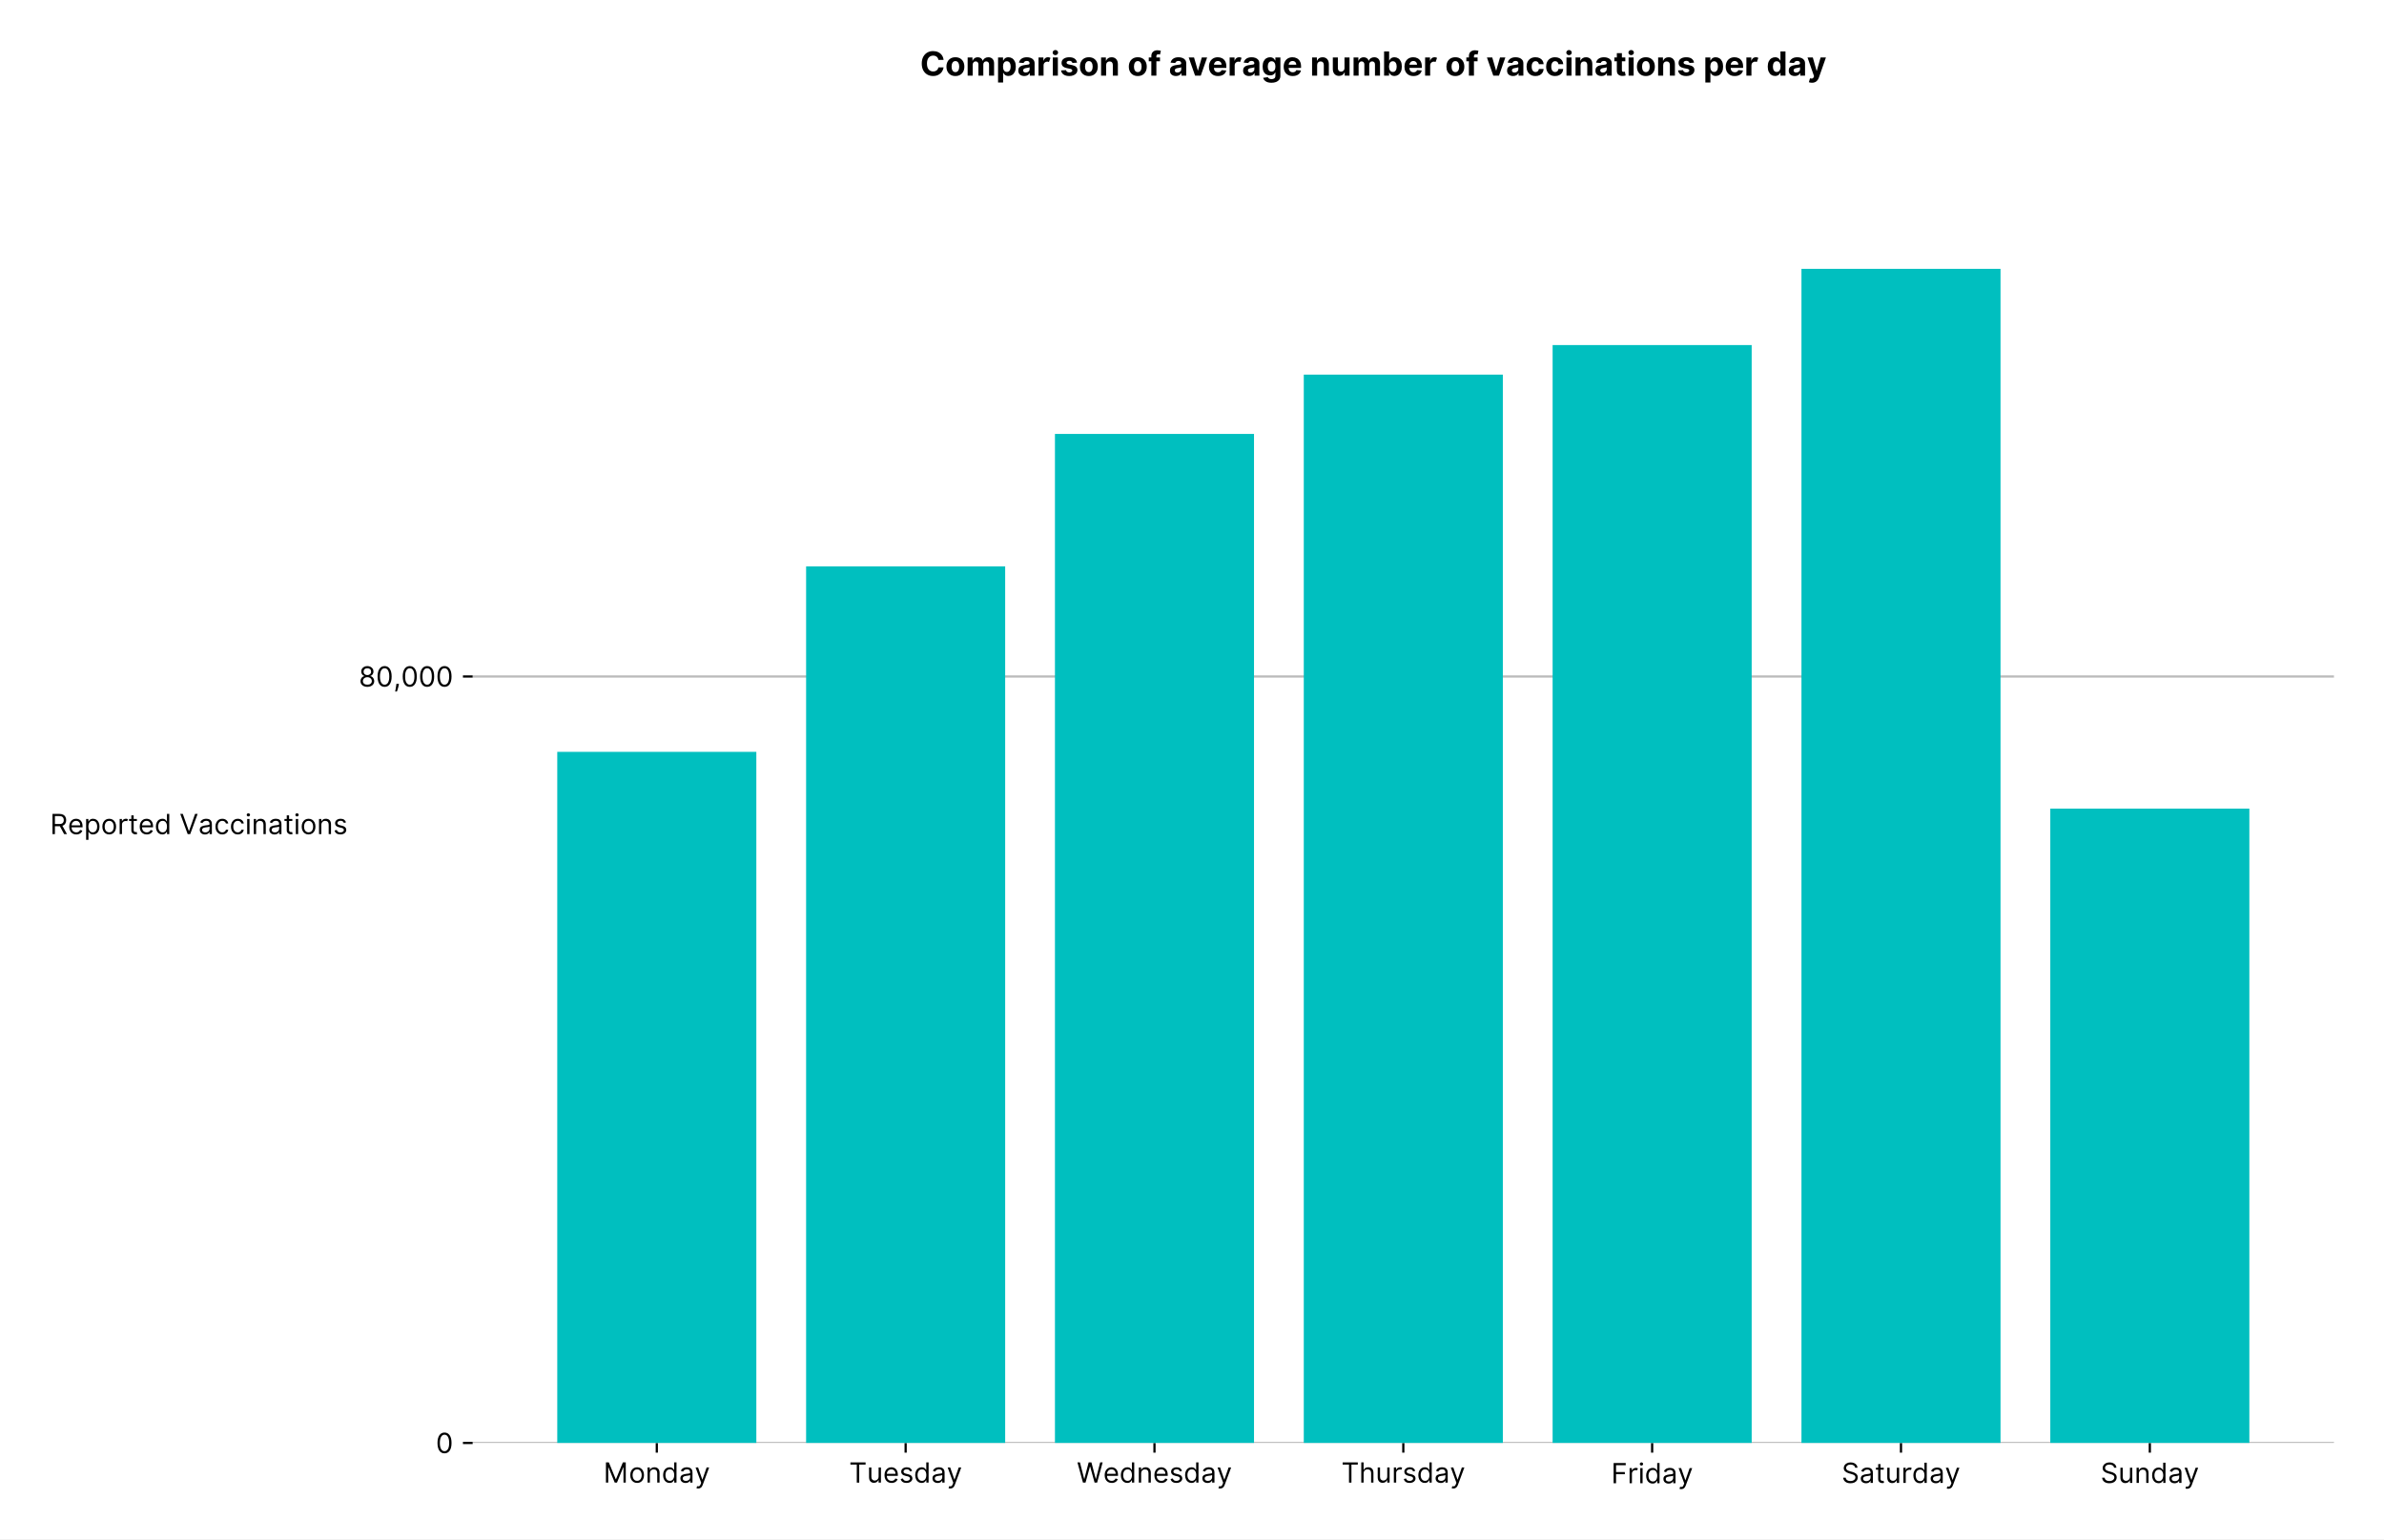
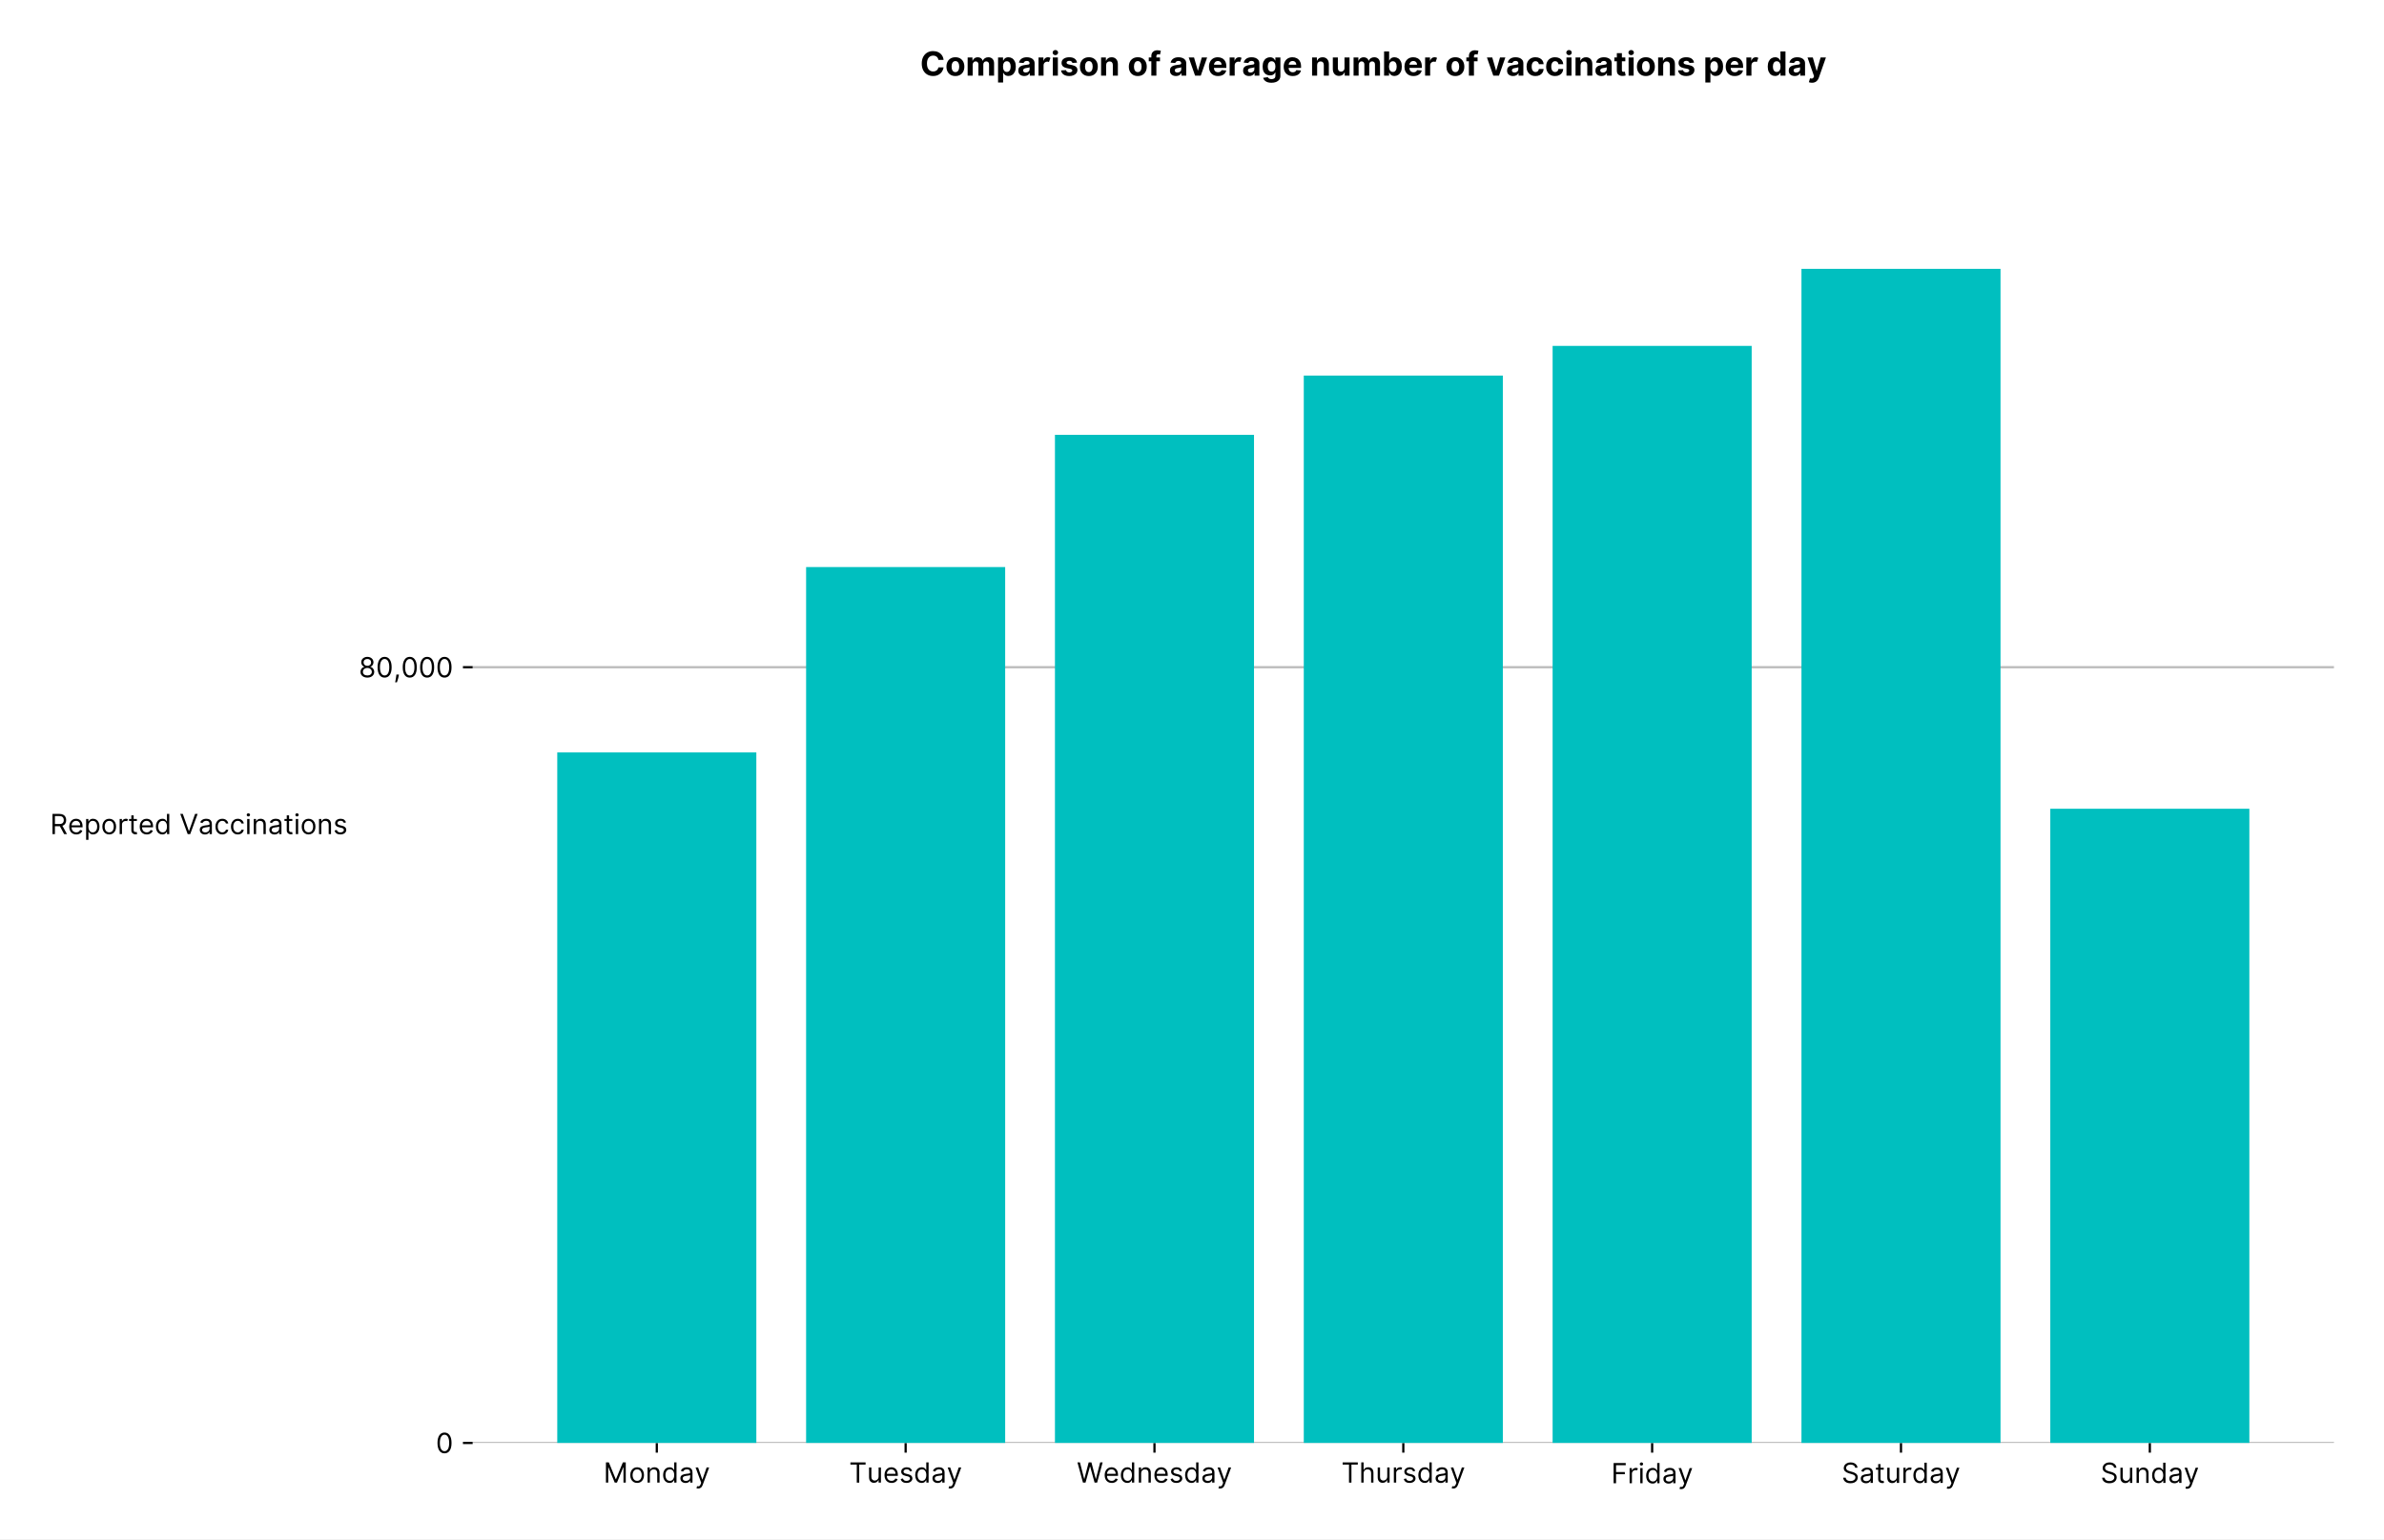
<svg xmlns="http://www.w3.org/2000/svg" xmlns:xlink="http://www.w3.org/1999/xlink" viewBox="0 0 857.639 553.737" version="1.1">
  <defs>
    <style type="text/css">*{stroke-linejoin: round; stroke-linecap: butt}</style>
  </defs>
  <g id="figure_1">
    <g id="patch_1">
      <path d="M -0 553.737  L 857.639 553.737  L 857.639 0  L -0 0  z " style="fill: #ffffff" />
    </g>
    <g id="axes_1">
      <g id="patch_2">
        <path d="M 170.039 519.12  L 839.639 519.12  L 839.639 75.6  L 170.039 75.6  z " style="fill: #ffffff" />
      </g>
      <g id="matplotlib.axis_1">
        <g id="xtick_1">
          <g id="line2d_1">
            <defs>
-               <path id="m86802e441b" d="M 0 0  L 0 3.5  " style="stroke: #000000; stroke-width: 0.8" />
+               <path id="m21b22aba03" d="M 0 0  L 0 3.5  " style="stroke: #000000; stroke-width: 0.8" />
            </defs>
            <g>
-               <use xlink:href="#m86802e441b" x="236.283" y="519.12" style="stroke: #000000; stroke-width: 0.8" />
+               <use xlink:href="#m21b22aba03" x="236.283" y="519.12" style="stroke: #000000; stroke-width: 0.8" />
            </g>
          </g>
          <g id="text_1">
            <g transform="translate(217.1063 533.3934)scale(0.1 -0.1)">
              <defs>
                <path id="Inter-Regular-4d" d="M 564 4655  L 1236 4655  L 2818 791  L 2873 791  L 4455 4655  L 5127 4655  L 5127 0  L 4600 0  L 4600 3536  L 4555 3536  L 3100 0  L 2591 0  L 1136 3536  L 1091 3536  L 1091 0  L 564 0  L 564 4655  z " transform="scale(0.015625)" />
                <path id="Inter-Regular-6f" d="M 1909 -73  Q 1436 -73 1080 152  Q 725 377 526 781  Q 327 1186 327 1727  Q 327 2273 526 2679  Q 725 3086 1080 3311  Q 1436 3536 1909 3536  Q 2382 3536 2737 3311  Q 3093 3086 3292 2679  Q 3491 2273 3491 1727  Q 3491 1186 3292 781  Q 3093 377 2737 152  Q 2382 -73 1909 -73  z M 1909 409  Q 2268 409 2500 593  Q 2732 777 2843 1077  Q 2955 1377 2955 1727  Q 2955 2077 2843 2379  Q 2732 2682 2500 2868  Q 2268 3055 1909 3055  Q 1550 3055 1318 2868  Q 1086 2682 975 2379  Q 864 2077 864 1727  Q 864 1377 975 1077  Q 1086 777 1318 593  Q 1550 409 1909 409  z " transform="scale(0.015625)" />
                <path id="Inter-Regular-6e" d="M 1027 2100  L 1027 0  L 491 0  L 491 3491  L 1009 3491  L 1009 2945  L 1055 2945  Q 1177 3211 1427 3373  Q 1677 3536 2073 3536  Q 2602 3536 2928 3211  Q 3255 2886 3255 2218  L 3255 0  L 2718 0  L 2718 2182  Q 2718 2593 2504 2824  Q 2291 3055 1918 3055  Q 1534 3055 1280 2806  Q 1027 2557 1027 2100  z " transform="scale(0.015625)" />
                <path id="Inter-Regular-64" d="M 1809 -73  Q 1373 -73 1039 148  Q 705 370 516 776  Q 327 1182 327 1736  Q 327 2286 516 2690  Q 705 3095 1041 3315  Q 1377 3536 1818 3536  Q 2159 3536 2358 3423  Q 2557 3311 2662 3169  Q 2768 3027 2827 2936  L 2873 2936  L 2873 4655  L 3409 4655  L 3409 0  L 2891 0  L 2891 536  L 2827 536  Q 2768 441 2659 296  Q 2550 152 2348 39  Q 2146 -73 1809 -73  z M 1882 409  Q 2366 409 2624 780  Q 2882 1152 2882 1745  Q 2882 2332 2627 2693  Q 2373 3055 1882 3055  Q 1541 3055 1315 2881  Q 1089 2707 976 2410  Q 864 2114 864 1745  Q 864 1373 978 1069  Q 1093 766 1319 587  Q 1546 409 1882 409  z " transform="scale(0.015625)" />
                <path id="Inter-Regular-61" d="M 1518 -82  Q 1186 -82 916 44  Q 646 170 486 410  Q 327 650 327 991  Q 327 1291 445 1478  Q 564 1666 761 1773  Q 959 1880 1199 1933  Q 1439 1986 1682 2018  Q 2000 2059 2199 2080  Q 2398 2102 2490 2154  Q 2582 2207 2582 2336  L 2582 2355  Q 2582 2691 2399 2877  Q 2216 3064 1846 3064  Q 1461 3064 1243 2895  Q 1025 2727 936 2536  L 427 2718  Q 564 3036 792 3214  Q 1021 3393 1292 3464  Q 1564 3536 1827 3536  Q 1996 3536 2215 3496  Q 2434 3457 2640 3334  Q 2846 3211 2982 2963  Q 3118 2716 3118 2300  L 3118 0  L 2582 0  L 2582 473  L 2555 473  Q 2500 359 2373 229  Q 2246 100 2034 9  Q 1823 -82 1518 -82  z M 1600 400  Q 1918 400 2137 525  Q 2357 650 2469 847  Q 2582 1045 2582 1264  L 2582 1755  Q 2548 1714 2433 1681  Q 2318 1648 2169 1624  Q 2021 1600 1881 1583  Q 1741 1566 1655 1555  Q 1446 1527 1265 1467  Q 1084 1407 974 1287  Q 864 1168 864 964  Q 864 684 1072 542  Q 1280 400 1600 400  z " transform="scale(0.015625)" />
                <path id="Inter-Regular-79" d="M 818 -1355  Q 682 -1355 575 -1333  Q 468 -1311 427 -1291  L 564 -818  Q 857 -893 1053 -814  Q 1250 -736 1391 -345  L 1509 -18  L 218 3491  L 800 3491  L 1764 709  L 1800 709  L 2764 3491  L 3346 3491  L 1846 -564  Q 1550 -1355 818 -1355  z " transform="scale(0.015625)" />
              </defs>
              <use xlink:href="#Inter-Regular-4d" />
              <use xlink:href="#Inter-Regular-6f" x="91.193" />
              <use xlink:href="#Inter-Regular-6e" x="150.852" />
              <use xlink:href="#Inter-Regular-64" x="209.375" />
              <use xlink:href="#Inter-Regular-61" x="271.449" />
              <use xlink:href="#Inter-Regular-79" x="327.841" />
            </g>
          </g>
        </g>
        <g id="xtick_2">
          <g id="line2d_2">
            <g>
-               <use xlink:href="#m86802e441b" x="325.802" y="519.12" style="stroke: #000000; stroke-width: 0.8" />
+               <use xlink:href="#m21b22aba03" x="325.802" y="519.12" style="stroke: #000000; stroke-width: 0.8" />
            </g>
          </g>
          <g id="text_2">
            <g transform="translate(305.4532 533.3934)scale(0.1 -0.1)">
              <defs>
                <path id="Inter-Regular-54" d="M 309 4155  L 309 4655  L 3800 4655  L 3800 4155  L 2336 4155  L 2336 0  L 1773 0  L 1773 4155  L 309 4155  z " transform="scale(0.015625)" />
                <path id="Inter-Regular-75" d="M 2691 1427  L 2691 3491  L 3227 3491  L 3227 0  L 2691 0  L 2691 591  L 2655 591  Q 2532 325 2273 140  Q 2014 -45 1618 -45  Q 1127 -45 809 280  Q 491 605 491 1273  L 491 3491  L 1027 3491  L 1027 1309  Q 1027 927 1242 700  Q 1457 473 1791 473  Q 1991 473 2199 575  Q 2407 677 2549 888  Q 2691 1100 2691 1427  z " transform="scale(0.015625)" />
                <path id="Inter-Regular-65" d="M 1955 -73  Q 1450 -73 1085 151  Q 721 375 524 778  Q 327 1182 327 1718  Q 327 2255 524 2665  Q 721 3075 1074 3305  Q 1427 3536 1900 3536  Q 2173 3536 2439 3445  Q 2705 3355 2923 3151  Q 3141 2948 3270 2614  Q 3400 2280 3400 1791  L 3400 1564  L 866 1564  Q 884 1005 1183 707  Q 1482 409 1955 409  Q 2271 409 2498 545  Q 2725 682 2827 955  L 3346 809  Q 3223 414 2854 170  Q 2486 -73 1955 -73  z M 866 2027  L 2855 2027  Q 2855 2470 2595 2762  Q 2336 3055 1900 3055  Q 1593 3055 1368 2911  Q 1143 2768 1013 2533  Q 884 2298 866 2027  z " transform="scale(0.015625)" />
                <path id="Inter-Regular-73" d="M 2964 2709  L 2482 2573  Q 2411 2755 2245 2914  Q 2080 3073 1727 3073  Q 1407 3073 1194 2926  Q 982 2780 982 2555  Q 982 2355 1127 2239  Q 1273 2123 1582 2045  L 2100 1918  Q 3027 1691 3027 973  Q 3027 673 2855 436  Q 2684 200 2377 63  Q 2071 -73 1664 -73  Q 1130 -73 780 159  Q 430 391 336 836  L 846 964  Q 989 400 1655 400  Q 2030 400 2251 560  Q 2473 720 2473 945  Q 2473 1316 1955 1436  L 1373 1573  Q 893 1686 669 1926  Q 446 2166 446 2527  Q 446 2823 613 3050  Q 780 3277 1069 3406  Q 1359 3536 1727 3536  Q 2246 3536 2542 3309  Q 2839 3082 2964 2709  z " transform="scale(0.015625)" />
              </defs>
              <use xlink:href="#Inter-Regular-54" />
              <use xlink:href="#Inter-Regular-75" x="64.205" />
              <use xlink:href="#Inter-Regular-65" x="122.301" />
              <use xlink:href="#Inter-Regular-73" x="180.54" />
              <use xlink:href="#Inter-Regular-64" x="232.813" />
              <use xlink:href="#Inter-Regular-61" x="294.886" />
              <use xlink:href="#Inter-Regular-79" x="351.278" />
            </g>
          </g>
        </g>
        <g id="xtick_3">
          <g id="line2d_3">
            <g>
-               <use xlink:href="#m86802e441b" x="415.32" y="519.12" style="stroke: #000000; stroke-width: 0.8" />
+               <use xlink:href="#m21b22aba03" x="415.32" y="519.12" style="stroke: #000000; stroke-width: 0.8" />
            </g>
          </g>
          <g id="text_3">
            <g transform="translate(387.4 533.3934)scale(0.1 -0.1)">
              <defs>
                <path id="Inter-Regular-57" d="M 1409 0  L 136 4655  L 709 4655  L 1682 864  L 1727 864  L 2718 4655  L 3355 4655  L 4346 864  L 4391 864  L 5364 4655  L 5936 4655  L 4664 0  L 4082 0  L 3055 3709  L 3018 3709  L 1991 0  L 1409 0  z " transform="scale(0.015625)" />
              </defs>
              <use xlink:href="#Inter-Regular-57" />
              <use xlink:href="#Inter-Regular-65" x="94.886" />
              <use xlink:href="#Inter-Regular-64" x="153.125" />
              <use xlink:href="#Inter-Regular-6e" x="215.199" />
              <use xlink:href="#Inter-Regular-65" x="273.722" />
              <use xlink:href="#Inter-Regular-73" x="331.96" />
              <use xlink:href="#Inter-Regular-64" x="384.233" />
              <use xlink:href="#Inter-Regular-61" x="446.307" />
              <use xlink:href="#Inter-Regular-79" x="502.699" />
            </g>
          </g>
        </g>
        <g id="xtick_4">
          <g id="line2d_4">
            <g>
-               <use xlink:href="#m86802e441b" x="504.839" y="519.12" style="stroke: #000000; stroke-width: 0.8" />
+               <use xlink:href="#m21b22aba03" x="504.839" y="519.12" style="stroke: #000000; stroke-width: 0.8" />
            </g>
          </g>
          <g id="text_4">
            <g transform="translate(482.5297 533.3934)scale(0.1 -0.1)">
              <defs>
                <path id="Inter-Regular-68" d="M 1027 2100  L 1027 0  L 491 0  L 491 4655  L 1027 4655  L 1027 2945  L 1073 2945  Q 1196 3216 1442 3376  Q 1689 3536 2100 3536  Q 2636 3536 2963 3213  Q 3291 2891 3291 2218  L 3291 0  L 2755 0  L 2755 2182  Q 2755 2598 2540 2826  Q 2325 3055 1946 3055  Q 1548 3055 1287 2806  Q 1027 2557 1027 2100  z " transform="scale(0.015625)" />
                <path id="Inter-Regular-72" d="M 491 0  L 491 3491  L 1009 3491  L 1009 2964  L 1046 2964  Q 1139 3223 1389 3384  Q 1639 3545 1955 3545  Q 2100 3545 2209 3511  Q 2318 3477 2400 3418  L 2218 2964  Q 2161 2993 2085 3010  Q 2009 3027 1909 3027  Q 1527 3027 1277 2794  Q 1027 2561 1027 2209  L 1027 0  L 491 0  z " transform="scale(0.015625)" />
              </defs>
              <use xlink:href="#Inter-Regular-54" />
              <use xlink:href="#Inter-Regular-68" x="64.205" />
              <use xlink:href="#Inter-Regular-75" x="123.295" />
              <use xlink:href="#Inter-Regular-72" x="181.392" />
              <use xlink:href="#Inter-Regular-73" x="219.744" />
              <use xlink:href="#Inter-Regular-64" x="272.017" />
              <use xlink:href="#Inter-Regular-61" x="334.091" />
              <use xlink:href="#Inter-Regular-79" x="390.483" />
            </g>
          </g>
        </g>
        <g id="xtick_5">
          <g id="line2d_5">
            <g>
-               <use xlink:href="#m86802e441b" x="594.358" y="519.12" style="stroke: #000000; stroke-width: 0.8" />
+               <use xlink:href="#m21b22aba03" x="594.358" y="519.12" style="stroke: #000000; stroke-width: 0.8" />
            </g>
          </g>
          <g id="text_5">
            <g transform="translate(579.6125 533.62)scale(0.1 -0.1)">
              <defs>
                <path id="Inter-Regular-46" d="M 564 0  L 564 4655  L 3355 4655  L 3355 4155  L 1127 4155  L 1127 2582  L 3146 2582  L 3146 2082  L 1127 2082  L 1127 0  L 564 0  z " transform="scale(0.015625)" />
                <path id="Inter-Regular-69" d="M 491 0  L 491 3491  L 1027 3491  L 1027 0  L 491 0  z M 764 4073  Q 607 4073 494 4179  Q 382 4286 382 4436  Q 382 4586 494 4693  Q 607 4800 764 4800  Q 921 4800 1033 4693  Q 1146 4586 1146 4436  Q 1146 4286 1033 4179  Q 921 4073 764 4073  z " transform="scale(0.015625)" />
              </defs>
              <use xlink:href="#Inter-Regular-46" />
              <use xlink:href="#Inter-Regular-72" x="58.665" />
              <use xlink:href="#Inter-Regular-69" x="97.017" />
              <use xlink:href="#Inter-Regular-64" x="120.739" />
              <use xlink:href="#Inter-Regular-61" x="182.813" />
              <use xlink:href="#Inter-Regular-79" x="239.205" />
            </g>
          </g>
        </g>
        <g id="xtick_6">
          <g id="line2d_6">
            <g>
-               <use xlink:href="#m86802e441b" x="683.876" y="519.12" style="stroke: #000000; stroke-width: 0.8" />
+               <use xlink:href="#m21b22aba03" x="683.876" y="519.12" style="stroke: #000000; stroke-width: 0.8" />
            </g>
          </g>
          <g id="text_6">
            <g transform="translate(662.5195 533.4919)scale(0.1 -0.1)">
              <defs>
                <path id="Inter-Regular-53" d="M 3109 3491  Q 3068 3836 2777 4027  Q 2486 4218 2064 4218  Q 1600 4218 1318 3999  Q 1036 3780 1036 3445  Q 1036 3195 1189 3042  Q 1343 2889 1553 2803  Q 1764 2718 1936 2673  L 2409 2545  Q 2591 2498 2815 2414  Q 3039 2330 3244 2185  Q 3450 2041 3584 1816  Q 3718 1591 3718 1264  Q 3718 886 3521 581  Q 3325 277 2949 97  Q 2573 -82 2036 -82  Q 1286 -82 845 272  Q 405 627 364 1200  L 946 1200  Q 968 936 1124 764  Q 1280 593 1519 510  Q 1759 427 2036 427  Q 2359 427 2616 533  Q 2873 639 3023 828  Q 3173 1018 3173 1273  Q 3173 1505 3043 1650  Q 2914 1795 2702 1886  Q 2491 1977 2246 2045  L 1673 2209  Q 1127 2366 809 2657  Q 491 2948 491 3418  Q 491 3809 703 4101  Q 916 4393 1276 4555  Q 1636 4718 2082 4718  Q 2532 4718 2882 4558  Q 3232 4398 3437 4120  Q 3643 3843 3655 3491  L 3109 3491  z " transform="scale(0.015625)" />
                <path id="Inter-Regular-74" d="M 2009 3491  L 2009 3036  L 1264 3036  L 1264 1000  Q 1264 773 1331 660  Q 1398 548 1503 510  Q 1609 473 1727 473  Q 1816 473 1873 483  Q 1930 493 1964 500  L 2073 18  Q 2018 -2 1920 -23  Q 1823 -45 1673 -45  Q 1446 -45 1228 52  Q 1011 150 869 350  Q 727 550 727 855  L 727 3036  L 200 3036  L 200 3491  L 727 3491  L 727 4327  L 1264 4327  L 1264 3491  L 2009 3491  z " transform="scale(0.015625)" />
              </defs>
              <use xlink:href="#Inter-Regular-53" />
              <use xlink:href="#Inter-Regular-61" x="63.778" />
              <use xlink:href="#Inter-Regular-74" x="120.17" />
              <use xlink:href="#Inter-Regular-75" x="156.534" />
              <use xlink:href="#Inter-Regular-72" x="214.631" />
              <use xlink:href="#Inter-Regular-64" x="252.983" />
              <use xlink:href="#Inter-Regular-61" x="315.057" />
              <use xlink:href="#Inter-Regular-79" x="371.449" />
            </g>
          </g>
        </g>
        <g id="xtick_7">
          <g id="line2d_7">
            <g>
-               <use xlink:href="#m86802e441b" x="773.395" y="519.12" style="stroke: #000000; stroke-width: 0.8" />
+               <use xlink:href="#m21b22aba03" x="773.395" y="519.12" style="stroke: #000000; stroke-width: 0.8" />
            </g>
          </g>
          <g id="text_7">
            <g transform="translate(755.6671 533.4919)scale(0.1 -0.1)">
              <use xlink:href="#Inter-Regular-53" />
              <use xlink:href="#Inter-Regular-75" x="63.778" />
              <use xlink:href="#Inter-Regular-6e" x="121.875" />
              <use xlink:href="#Inter-Regular-64" x="180.398" />
              <use xlink:href="#Inter-Regular-61" x="242.472" />
              <use xlink:href="#Inter-Regular-79" x="298.864" />
            </g>
          </g>
        </g>
      </g>
      <g id="matplotlib.axis_2">
        <g id="ytick_1">
          <g id="line2d_8">
-             <path d="M 170.039 519.12  L 839.639 519.12  " clip-path="url(#p00945689c2)" style="fill: none; stroke: #bbbbbb; stroke-width: 0.8; stroke-linecap: square" />
+             <path d="M 170.039 519.12  L 839.639 519.12  " clip-path="url(#p19e545625d)" style="fill: none; stroke: #bbbbbb; stroke-width: 0.8; stroke-linecap: square" />
          </g>
          <g id="line2d_9">
            <defs>
-               <path id="m4a932542fb" d="M 0 0  L -3.5 0  " style="stroke: #000000; stroke-width: 0.8" />
+               <path id="m955bbbedd2" d="M 0 0  L -3.5 0  " style="stroke: #000000; stroke-width: 0.8" />
            </defs>
            <g>
-               <use xlink:href="#m4a932542fb" x="170.039" y="519.12" style="stroke: #000000; stroke-width: 0.8" />
+               <use xlink:href="#m955bbbedd2" x="170.039" y="519.12" style="stroke: #000000; stroke-width: 0.8" />
            </g>
          </g>
          <g id="text_8">
            <g transform="translate(156.7891 522.7567)scale(0.1 -0.1)">
              <defs>
                <path id="Inter-Regular-30" d="M 2000 -64  Q 1230 -64 806 561  Q 382 1186 382 2327  Q 382 3459 809 4088  Q 1236 4718 2000 4718  Q 2764 4718 3191 4088  Q 3618 3459 3618 2327  Q 3618 1186 3194 561  Q 2771 -64 2000 -64  z M 2000 436  Q 2509 436 2791 927  Q 3073 1418 3073 2327  Q 3073 3234 2789 3730  Q 2505 4227 2000 4227  Q 1496 4227 1211 3730  Q 927 3234 927 2327  Q 927 1418 1210 927  Q 1493 436 2000 436  z " transform="scale(0.015625)" />
              </defs>
              <use xlink:href="#Inter-Regular-30" />
            </g>
          </g>
        </g>
        <g id="ytick_2">
          <g id="line2d_10">
-             <path d="M 170.039 243.371  L 839.639 243.371  " clip-path="url(#p00945689c2)" style="fill: none; stroke: #bbbbbb; stroke-width: 0.8; stroke-linecap: square" />
+             <path d="M 170.039 240.045  L 839.639 240.045  " clip-path="url(#p19e545625d)" style="fill: none; stroke: #bbbbbb; stroke-width: 0.8; stroke-linecap: square" />
          </g>
          <g id="line2d_11">
            <g>
-               <use xlink:href="#m4a932542fb" x="170.039" y="243.371" style="stroke: #000000; stroke-width: 0.8" />
+               <use xlink:href="#m955bbbedd2" x="170.039" y="240.045" style="stroke: #000000; stroke-width: 0.8" />
            </g>
          </g>
          <g id="text_9">
-             <g transform="translate(129.075 247.0074)scale(0.1 -0.1)">
+             <g transform="translate(129.075 243.6814)scale(0.1 -0.1)">
              <defs>
                <path id="Inter-Regular-38" d="M 1973 -64  Q 1505 -64 1147 103  Q 789 270 589 564  Q 389 859 391 1236  Q 389 1532 507 1783  Q 625 2034 830 2203  Q 1036 2373 1291 2418  L 1291 2445  Q 957 2532 759 2821  Q 561 3111 564 3482  Q 561 3836 743 4115  Q 925 4395 1244 4556  Q 1564 4718 1973 4718  Q 2377 4718 2695 4556  Q 3014 4395 3197 4115  Q 3380 3836 3382 3482  Q 3380 3111 3181 2821  Q 2982 2532 2655 2445  L 2655 2418  Q 2907 2373 3109 2203  Q 3311 2034 3431 1783  Q 3552 1532 3555 1236  Q 3552 859 3351 564  Q 3150 270 2794 103  Q 2439 -64 1973 -64  z M 1973 436  Q 2446 436 2722 662  Q 2998 889 3000 1264  Q 2998 1527 2864 1729  Q 2730 1932 2499 2048  Q 2268 2164 1973 2164  Q 1675 2164 1442 2048  Q 1209 1932 1076 1729  Q 943 1527 946 1264  Q 943 889 1218 662  Q 1493 436 1973 436  z M 1973 2645  Q 2348 2645 2591 2864  Q 2834 3084 2836 3445  Q 2834 3800 2596 4013  Q 2359 4227 1973 4227  Q 1582 4227 1344 4013  Q 1107 3800 1109 3445  Q 1107 3084 1349 2864  Q 1591 2645 1973 2645  z " transform="scale(0.015625)" />
                <path id="Inter-Regular-2c" d="M 1291 636  L 1255 391  Q 1216 132 1137 -163  Q 1059 -459 975 -720  Q 891 -982 836 -1136  L 427 -1136  Q 457 -991 504 -752  Q 552 -514 601 -219  Q 650 75 682 382  L 709 636  L 1291 636  z " transform="scale(0.015625)" />
              </defs>
              <use xlink:href="#Inter-Regular-38" />
              <use xlink:href="#Inter-Regular-30" x="61.648" />
              <use xlink:href="#Inter-Regular-2c" x="124.148" />
              <use xlink:href="#Inter-Regular-30" x="152.131" />
              <use xlink:href="#Inter-Regular-30" x="214.631" />
              <use xlink:href="#Inter-Regular-30" x="277.131" />
            </g>
          </g>
        </g>
        <g id="text_10">
          <g transform="translate(18 300.0873)scale(0.1 -0.1)">
            <defs>
              <path id="Inter-Regular-52" d="M 564 0  L 564 4655  L 2136 4655  Q 2682 4655 3032 4469  Q 3382 4284 3550 3961  Q 3718 3639 3718 3227  Q 3718 2764 3505 2419  Q 3293 2075 2848 1923  L 3900 0  L 3246 0  L 2264 1820  Q 2207 1818 2146 1818  L 1127 1818  L 1127 0  L 564 0  z M 1127 2327  L 2127 2327  Q 2686 2327 2925 2568  Q 3164 2809 3164 3227  Q 3164 3648 2924 3901  Q 2684 4155 2118 4155  L 1127 4155  L 1127 2327  z " transform="scale(0.015625)" />
              <path id="Inter-Regular-70" d="M 491 -1309  L 491 3491  L 1009 3491  L 1009 2936  L 1073 2936  Q 1132 3027 1237 3169  Q 1343 3311 1542 3423  Q 1741 3536 2082 3536  Q 2523 3536 2859 3315  Q 3196 3095 3384 2690  Q 3573 2286 3573 1736  Q 3573 1182 3384 776  Q 3196 370 2861 148  Q 2527 -73 2091 -73  Q 1755 -73 1552 39  Q 1350 152 1241 296  Q 1132 441 1073 536  L 1027 536  L 1027 -1309  L 491 -1309  z M 1018 1745  Q 1018 1152 1276 780  Q 1534 409 2018 409  Q 2355 409 2581 587  Q 2807 766 2921 1069  Q 3036 1373 3036 1745  Q 3036 2114 2923 2410  Q 2811 2707 2585 2881  Q 2359 3055 2018 3055  Q 1527 3055 1272 2693  Q 1018 2332 1018 1745  z " transform="scale(0.015625)" />
              <path id="Inter-Regular-20" transform="scale(0.015625)" />
              <path id="Inter-Regular-56" d="M 755 4655  L 2136 736  L 2191 736  L 3573 4655  L 4164 4655  L 2455 0  L 1873 0  L 164 4655  L 755 4655  z " transform="scale(0.015625)" />
              <path id="Inter-Regular-63" d="M 1909 -73  Q 1418 -73 1063 159  Q 709 391 518 798  Q 327 1205 327 1727  Q 327 2259 524 2667  Q 721 3075 1074 3305  Q 1427 3536 1900 3536  Q 2268 3536 2563 3400  Q 2859 3264 3047 3018  Q 3236 2773 3282 2445  L 2746 2445  Q 2684 2684 2474 2869  Q 2264 3055 1909 3055  Q 1439 3055 1151 2697  Q 864 2339 864 1745  Q 864 1139 1148 774  Q 1432 409 1909 409  Q 2223 409 2447 570  Q 2671 732 2746 1018  L 3282 1018  Q 3236 709 3058 462  Q 2880 216 2588 71  Q 2296 -73 1909 -73  z " transform="scale(0.015625)" />
            </defs>
            <use xlink:href="#Inter-Regular-52" />
            <use xlink:href="#Inter-Regular-65" x="63.92" />
            <use xlink:href="#Inter-Regular-70" x="122.159" />
            <use xlink:href="#Inter-Regular-6f" x="183.097" />
            <use xlink:href="#Inter-Regular-72" x="242.756" />
            <use xlink:href="#Inter-Regular-74" x="281.108" />
            <use xlink:href="#Inter-Regular-65" x="317.472" />
            <use xlink:href="#Inter-Regular-64" x="375.71" />
            <use xlink:href="#Inter-Regular-20" x="437.784" />
            <use xlink:href="#Inter-Regular-56" x="465.909" />
            <use xlink:href="#Inter-Regular-61" x="533.523" />
            <use xlink:href="#Inter-Regular-63" x="589.915" />
            <use xlink:href="#Inter-Regular-63" x="645.739" />
            <use xlink:href="#Inter-Regular-69" x="701.563" />
            <use xlink:href="#Inter-Regular-6e" x="725.284" />
            <use xlink:href="#Inter-Regular-61" x="783.807" />
            <use xlink:href="#Inter-Regular-74" x="840.199" />
            <use xlink:href="#Inter-Regular-69" x="876.563" />
            <use xlink:href="#Inter-Regular-6f" x="900.284" />
            <use xlink:href="#Inter-Regular-6e" x="959.943" />
            <use xlink:href="#Inter-Regular-73" x="1018.466" />
          </g>
        </g>
      </g>
      <g id="patch_3">
-         <path d="M 200.475 519.12  L 272.09 519.12  L 272.09 270.491  L 200.475 270.491  z " clip-path="url(#p00945689c2)" style="fill: #00bfbf" />
+         <path d="M 200.475 519.12  L 272.09 519.12  L 272.09 270.693  L 200.475 270.693  z " clip-path="url(#p19e545625d)" style="fill: #00bfbf" />
      </g>
      <g id="patch_4">
-         <path d="M 289.994 519.12  L 361.609 519.12  L 361.609 203.769  L 289.994 203.769  z " clip-path="url(#p00945689c2)" style="fill: #00bfbf" />
+         <path d="M 289.994 519.12  L 361.609 519.12  L 361.609 204.01  L 289.994 204.01  z " clip-path="url(#p19e545625d)" style="fill: #00bfbf" />
      </g>
      <g id="patch_5">
-         <path d="M 379.513 519.12  L 451.128 519.12  L 451.128 156.114  L 379.513 156.114  z " clip-path="url(#p00945689c2)" style="fill: #00bfbf" />
+         <path d="M 379.513 519.12  L 451.128 519.12  L 451.128 156.422  L 379.513 156.422  z " clip-path="url(#p19e545625d)" style="fill: #00bfbf" />
      </g>
      <g id="patch_6">
-         <path d="M 469.032 519.12  L 540.647 519.12  L 540.647 134.783  L 469.032 134.783  z " clip-path="url(#p00945689c2)" style="fill: #00bfbf" />
+         <path d="M 469.032 519.12  L 540.647 519.12  L 540.647 135.123  L 469.032 135.123  z " clip-path="url(#p19e545625d)" style="fill: #00bfbf" />
      </g>
      <g id="patch_7">
-         <path d="M 558.55 519.12  L 630.165 519.12  L 630.165 124.135  L 558.55 124.135  z " clip-path="url(#p00945689c2)" style="fill: #00bfbf" />
+         <path d="M 558.55 519.12  L 630.165 519.12  L 630.165 124.445  L 558.55 124.445  z " clip-path="url(#p19e545625d)" style="fill: #00bfbf" />
      </g>
      <g id="patch_8">
-         <path d="M 648.069 519.12  L 719.684 519.12  L 719.684 96.72  L 648.069 96.72  z " clip-path="url(#p00945689c2)" style="fill: #00bfbf" />
+         <path d="M 648.069 519.12  L 719.684 519.12  L 719.684 96.72  L 648.069 96.72  z " clip-path="url(#p19e545625d)" style="fill: #00bfbf" />
      </g>
      <g id="patch_9">
-         <path d="M 737.588 519.12  L 809.203 519.12  L 809.203 290.906  L 737.588 290.906  z " clip-path="url(#p00945689c2)" style="fill: #00bfbf" />
+         <path d="M 737.588 519.12  L 809.203 519.12  L 809.203 290.955  L 737.588 290.955  z " clip-path="url(#p19e545625d)" style="fill: #00bfbf" />
      </g>
    </g>
    <g id="text_11">
      <g transform="translate(330.9947 27.225)scale(0.12 -0.12)">
        <defs>
          <path id="Inter-Bold-43" d="M 4511 3025  L 3516 3025  Q 3459 3409 3188 3628  Q 2918 3848 2514 3848  Q 1973 3848 1647 3451  Q 1321 3055 1321 2327  Q 1321 1582 1649 1194  Q 1977 807 2507 807  Q 2900 807 3173 1012  Q 3446 1218 3516 1591  L 4511 1586  Q 4459 1159 4207 782  Q 3955 405 3522 170  Q 3089 -64 2491 -64  Q 1868 -64 1378 218  Q 889 500 606 1034  Q 323 1568 323 2327  Q 323 3089 609 3623  Q 896 4157 1386 4437  Q 1877 4718 2491 4718  Q 3030 4718 3463 4519  Q 3896 4320 4172 3942  Q 4448 3564 4511 3025  z " transform="scale(0.015625)" />
          <path id="Inter-Bold-6f" d="M 1964 -68  Q 1434 -68 1049 158  Q 664 384 455 789  Q 246 1195 246 1732  Q 246 2273 455 2678  Q 664 3084 1049 3310  Q 1434 3536 1964 3536  Q 2493 3536 2878 3310  Q 3264 3084 3473 2678  Q 3682 2273 3682 1732  Q 3682 1195 3473 789  Q 3264 384 2878 158  Q 2493 -68 1964 -68  z M 1968 682  Q 2327 682 2512 982  Q 2698 1282 2698 1739  Q 2698 2195 2512 2496  Q 2327 2798 1968 2798  Q 1602 2798 1416 2496  Q 1230 2195 1230 1739  Q 1230 1282 1416 982  Q 1602 682 1968 682  z " transform="scale(0.015625)" />
          <path id="Inter-Bold-6d" d="M 386 0  L 386 3491  L 1309 3491  L 1309 2875  L 1350 2875  Q 1459 3184 1715 3360  Q 1971 3536 2323 3536  Q 2682 3536 2934 3358  Q 3186 3180 3271 2875  L 3307 2875  Q 3414 3175 3694 3355  Q 3975 3536 4359 3536  Q 4848 3536 5153 3226  Q 5459 2916 5459 2348  L 5459 0  L 4493 0  L 4493 2157  Q 4493 2448 4338 2593  Q 4184 2739 3952 2739  Q 3689 2739 3541 2570  Q 3393 2402 3393 2132  L 3393 0  L 2455 0  L 2455 2177  Q 2455 2434 2308 2586  Q 2161 2739 1923 2739  Q 1682 2739 1518 2562  Q 1355 2386 1355 2095  L 1355 0  L 386 0  z " transform="scale(0.015625)" />
          <path id="Inter-Bold-70" d="M 386 -1309  L 386 3491  L 1341 3491  L 1341 2905  L 1384 2905  Q 1450 3048 1570 3193  Q 1691 3339 1888 3437  Q 2086 3536 2377 3536  Q 2761 3536 3081 3337  Q 3402 3139 3596 2740  Q 3791 2341 3791 1741  Q 3791 1157 3602 756  Q 3414 355 3093 149  Q 2773 -57 2375 -57  Q 2093 -57 1896 36  Q 1700 130 1576 272  Q 1452 414 1384 559  L 1355 559  L 1355 -1309  L 386 -1309  z M 1334 1745  Q 1334 1280 1526 997  Q 1718 714 2068 714  Q 2425 714 2613 1001  Q 2802 1289 2802 1745  Q 2802 2200 2614 2483  Q 2427 2766 2068 2766  Q 1716 2766 1525 2490  Q 1334 2214 1334 1745  z " transform="scale(0.015625)" />
          <path id="Inter-Bold-61" d="M 1382 -66  Q 882 -66 552 195  Q 223 457 223 975  Q 223 1366 407 1588  Q 591 1811 890 1914  Q 1189 2018 1534 2050  Q 1989 2095 2184 2145  Q 2380 2195 2380 2364  L 2380 2377  Q 2380 2593 2244 2711  Q 2109 2830 1861 2830  Q 1600 2830 1445 2716  Q 1291 2602 1241 2427  L 346 2500  Q 446 2977 842 3256  Q 1239 3536 1866 3536  Q 2255 3536 2593 3413  Q 2932 3291 3140 3030  Q 3348 2770 3348 2355  L 3348 0  L 2430 0  L 2430 484  L 2402 484  Q 2275 241 2021 87  Q 1768 -66 1382 -66  z M 1659 602  Q 1977 602 2181 787  Q 2386 973 2386 1248  L 2386 1618  Q 2330 1580 2210 1550  Q 2091 1520 1956 1498  Q 1821 1477 1714 1461  Q 1459 1425 1303 1318  Q 1148 1211 1148 1007  Q 1148 807 1292 704  Q 1436 602 1659 602  z " transform="scale(0.015625)" />
          <path id="Inter-Bold-72" d="M 386 0  L 386 3491  L 1325 3491  L 1325 2882  L 1361 2882  Q 1457 3207 1681 3374  Q 1905 3541 2200 3541  Q 2341 3541 2461 3507  Q 2582 3473 2677 3414  L 2386 2614  Q 2318 2648 2237 2671  Q 2157 2695 2057 2695  Q 1764 2695 1560 2495  Q 1357 2295 1355 1975  L 1355 0  L 386 0  z " transform="scale(0.015625)" />
          <path id="Inter-Bold-69" d="M 386 0  L 386 3491  L 1355 3491  L 1355 0  L 386 0  z M 876 3941  Q 662 3941 507 4085  Q 353 4230 353 4432  Q 353 4634 507 4777  Q 662 4920 876 4920  Q 1092 4920 1246 4777  Q 1401 4634 1401 4432  Q 1401 4230 1246 4085  Q 1092 3941 876 3941  z " transform="scale(0.015625)" />
          <path id="Inter-Bold-73" d="M 3291 2495  L 2405 2441  Q 2368 2609 2220 2729  Q 2073 2850 1821 2850  Q 1596 2850 1440 2755  Q 1284 2661 1286 2505  Q 1284 2380 1385 2293  Q 1486 2207 1730 2155  L 2361 2027  Q 3368 1820 3371 1082  Q 3371 739 3169 479  Q 2968 220 2618 76  Q 2268 -68 1816 -68  Q 1123 -68 711 221  Q 300 511 232 1011  L 1184 1061  Q 1230 848 1394 739  Q 1559 630 1818 630  Q 2073 630 2228 730  Q 2384 830 2386 984  Q 2380 1243 1939 1332  L 1334 1452  Q 321 1655 325 2450  Q 323 2955 728 3245  Q 1134 3536 1805 3536  Q 2466 3536 2846 3256  Q 3227 2977 3291 2495  z " transform="scale(0.015625)" />
          <path id="Inter-Bold-6e" d="M 1355 2018  L 1355 0  L 386 0  L 386 3491  L 1309 3491  L 1309 2875  L 1350 2875  Q 1468 3180 1739 3358  Q 2011 3536 2400 3536  Q 2946 3536 3275 3185  Q 3605 2834 3605 2223  L 3605 0  L 2636 0  L 2636 2050  Q 2639 2370 2473 2551  Q 2307 2732 2016 2732  Q 1723 2732 1540 2544  Q 1357 2357 1355 2018  z " transform="scale(0.015625)" />
          <path id="Inter-Bold-20" transform="scale(0.015625)" />
          <path id="Inter-Bold-66" d="M 2296 3491  L 2296 2764  L 1602 2764  L 1602 0  L 634 0  L 634 2764  L 141 2764  L 141 3491  L 634 3491  L 634 3743  Q 634 4314 960 4593  Q 1286 4873 1780 4873  Q 2002 4873 2187 4839  Q 2373 4805 2464 4777  L 2293 4050  Q 2236 4068 2152 4084  Q 2068 4100 1982 4100  Q 1768 4100 1685 4001  Q 1602 3902 1602 3725  L 1602 3491  L 2296 3491  z " transform="scale(0.015625)" />
          <path id="Inter-Bold-76" d="M 3641 3491  L 2421 0  L 1330 0  L 109 3491  L 1132 3491  L 1857 993  L 1893 993  L 2616 3491  L 3641 3491  z " transform="scale(0.015625)" />
          <path id="Inter-Bold-65" d="M 1977 -68  Q 1441 -68 1052 151  Q 664 370 455 773  Q 246 1177 246 1730  Q 246 2268 455 2675  Q 664 3082 1044 3309  Q 1425 3536 1939 3536  Q 2400 3536 2771 3340  Q 3143 3145 3361 2751  Q 3580 2357 3580 1764  L 3580 1498  L 1202 1498  L 1202 1495  Q 1202 1105 1416 880  Q 1630 655 1993 655  Q 2236 655 2413 757  Q 2591 859 2664 1059  L 3559 1000  Q 3457 514 3041 223  Q 2625 -68 1977 -68  z M 1202 2098  L 2668 2098  Q 2666 2409 2468 2611  Q 2271 2814 1955 2814  Q 1632 2814 1425 2604  Q 1218 2395 1202 2098  z " transform="scale(0.015625)" />
          <path id="Inter-Bold-67" d="M 1959 -1359  Q 1255 -1359 852 -1082  Q 450 -805 364 -409  L 1259 -289  Q 1318 -430 1489 -547  Q 1661 -664 1982 -664  Q 2298 -664 2503 -514  Q 2709 -364 2709 -20  L 2709 618  L 2668 618  Q 2573 402 2332 226  Q 2091 50 1673 50  Q 1280 50 958 234  Q 636 418 446 795  Q 257 1173 257 1752  Q 257 2348 451 2743  Q 646 3139 967 3337  Q 1289 3536 1671 3536  Q 1964 3536 2161 3437  Q 2359 3339 2482 3193  Q 2605 3048 2668 2905  L 2705 2905  L 2705 3491  L 3666 3491  L 3666 -34  Q 3666 -468 3446 -763  Q 3227 -1059 2843 -1209  Q 2459 -1359 1959 -1359  z M 1980 777  Q 2330 777 2522 1036  Q 2714 1295 2714 1757  Q 2714 2216 2523 2491  Q 2332 2766 1980 2766  Q 1621 2766 1433 2484  Q 1246 2202 1246 1757  Q 1246 1305 1434 1041  Q 1623 777 1980 777  z " transform="scale(0.015625)" />
          <path id="Inter-Bold-75" d="M 2625 1486  L 2625 3491  L 3593 3491  L 3593 0  L 2664 0  L 2664 634  L 2627 634  Q 2509 327 2235 141  Q 1961 -45 1568 -45  Q 1041 -45 715 306  Q 389 657 386 1268  L 386 3491  L 1355 3491  L 1355 1441  Q 1357 1132 1520 952  Q 1684 773 1959 773  Q 2221 773 2424 954  Q 2627 1136 2625 1486  z " transform="scale(0.015625)" />
          <path id="Inter-Bold-62" d="M 405 0  L 405 4655  L 1373 4655  L 1373 2905  L 1402 2905  Q 1468 3048 1588 3193  Q 1709 3339 1907 3437  Q 2105 3536 2396 3536  Q 2780 3536 3100 3337  Q 3421 3139 3615 2740  Q 3809 2341 3809 1741  Q 3809 1157 3620 756  Q 3432 355 3111 149  Q 2791 -57 2393 -57  Q 2111 -57 1914 36  Q 1718 130 1594 272  Q 1471 414 1402 559  L 1359 559  L 1359 0  L 405 0  z M 1352 1745  Q 1352 1280 1544 997  Q 1736 714 2086 714  Q 2443 714 2632 1001  Q 2821 1289 2821 1745  Q 2821 2200 2633 2483  Q 2446 2766 2086 2766  Q 1734 2766 1543 2490  Q 1352 2214 1352 1745  z " transform="scale(0.015625)" />
          <path id="Inter-Bold-63" d="M 1964 -68  Q 1427 -68 1042 160  Q 657 389 451 795  Q 246 1202 246 1732  Q 246 2268 453 2674  Q 661 3080 1045 3308  Q 1430 3536 1959 3536  Q 2416 3536 2760 3370  Q 3105 3205 3303 2905  Q 3502 2605 3523 2200  L 2609 2200  Q 2571 2461 2406 2621  Q 2241 2782 1975 2782  Q 1639 2782 1434 2511  Q 1230 2241 1230 1745  Q 1230 1245 1433 971  Q 1636 698 1975 698  Q 2225 698 2395 849  Q 2566 1000 2609 1280  L 3523 1280  Q 3500 880 3305 575  Q 3111 270 2770 101  Q 2430 -68 1964 -68  z " transform="scale(0.015625)" />
          <path id="Inter-Bold-74" d="M 2243 3491  L 2243 2764  L 1586 2764  L 1586 1073  Q 1586 873 1677 802  Q 1768 732 1914 732  Q 1982 732 2050 744  Q 2118 757 2155 764  L 2307 43  Q 2234 20 2102 -10  Q 1971 -41 1782 -48  Q 1255 -70 935 181  Q 616 432 618 945  L 618 2764  L 141 2764  L 141 3491  L 618 3491  L 618 4327  L 1586 4327  L 1586 3491  L 2243 3491  z " transform="scale(0.015625)" />
          <path id="Inter-Bold-64" d="M 1673 -57  Q 1275 -57 954 149  Q 634 355 445 756  Q 257 1157 257 1741  Q 257 2341 451 2740  Q 646 3139 967 3337  Q 1289 3536 1671 3536  Q 1964 3536 2160 3437  Q 2357 3339 2478 3193  Q 2600 3048 2664 2905  L 2693 2905  L 2693 4655  L 3659 4655  L 3659 0  L 2705 0  L 2705 559  L 2664 559  Q 2598 414 2473 272  Q 2348 130 2151 36  Q 1955 -57 1673 -57  z M 1980 714  Q 2330 714 2522 997  Q 2714 1280 2714 1745  Q 2714 2214 2523 2490  Q 2332 2766 1980 2766  Q 1621 2766 1433 2483  Q 1246 2200 1246 1745  Q 1246 1289 1434 1001  Q 1623 714 1980 714  z " transform="scale(0.015625)" />
          <path id="Inter-Bold-79" d="M 950 -1359  Q 743 -1359 596 -1324  Q 450 -1289 368 -1252  L 586 -502  Q 843 -580 1019 -543  Q 1196 -507 1298 -268  L 1361 -100  L 109 3491  L 1127 3491  L 1850 927  L 1886 927  L 2616 3491  L 3641 3491  L 2277 -400  Q 2130 -818 1806 -1088  Q 1482 -1359 950 -1359  z " transform="scale(0.015625)" />
        </defs>
        <use xlink:href="#Inter-Bold-43" />
        <use xlink:href="#Inter-Bold-6f" x="75.213" />
        <use xlink:href="#Inter-Bold-6d" x="136.577" />
        <use xlink:href="#Inter-Bold-70" x="227.77" />
        <use xlink:href="#Inter-Bold-61" x="291.016" />
        <use xlink:href="#Inter-Bold-72" x="349.041" />
        <use xlink:href="#Inter-Bold-69" x="391.904" />
        <use xlink:href="#Inter-Bold-73" x="419.105" />
        <use xlink:href="#Inter-Bold-6f" x="475.284" />
        <use xlink:href="#Inter-Bold-6e" x="536.648" />
        <use xlink:href="#Inter-Bold-20" x="598.828" />
        <use xlink:href="#Inter-Bold-6f" x="622.017" />
        <use xlink:href="#Inter-Bold-66" x="683.381" />
        <use xlink:href="#Inter-Bold-20" x="722.443" />
        <use xlink:href="#Inter-Bold-61" x="745.632" />
        <use xlink:href="#Inter-Bold-76" x="803.658" />
        <use xlink:href="#Inter-Bold-65" x="862.252" />
        <use xlink:href="#Inter-Bold-72" x="922.017" />
        <use xlink:href="#Inter-Bold-61" x="964.879" />
        <use xlink:href="#Inter-Bold-67" x="1022.905" />
        <use xlink:href="#Inter-Bold-65" x="1086.222" />
        <use xlink:href="#Inter-Bold-20" x="1145.987" />
        <use xlink:href="#Inter-Bold-6e" x="1169.176" />
        <use xlink:href="#Inter-Bold-75" x="1231.357" />
        <use xlink:href="#Inter-Bold-6d" x="1293.537" />
        <use xlink:href="#Inter-Bold-62" x="1384.73" />
        <use xlink:href="#Inter-Bold-65" x="1448.26" />
        <use xlink:href="#Inter-Bold-72" x="1508.026" />
        <use xlink:href="#Inter-Bold-20" x="1550.888" />
        <use xlink:href="#Inter-Bold-6f" x="1574.077" />
        <use xlink:href="#Inter-Bold-66" x="1635.441" />
        <use xlink:href="#Inter-Bold-20" x="1674.503" />
        <use xlink:href="#Inter-Bold-76" x="1697.692" />
        <use xlink:href="#Inter-Bold-61" x="1756.286" />
        <use xlink:href="#Inter-Bold-63" x="1814.311" />
        <use xlink:href="#Inter-Bold-63" x="1873.047" />
        <use xlink:href="#Inter-Bold-69" x="1931.783" />
        <use xlink:href="#Inter-Bold-6e" x="1958.985" />
        <use xlink:href="#Inter-Bold-61" x="2021.165" />
        <use xlink:href="#Inter-Bold-74" x="2079.191" />
        <use xlink:href="#Inter-Bold-69" x="2118.04" />
        <use xlink:href="#Inter-Bold-6f" x="2145.242" />
        <use xlink:href="#Inter-Bold-6e" x="2206.605" />
        <use xlink:href="#Inter-Bold-73" x="2268.786" />
        <use xlink:href="#Inter-Bold-20" x="2324.965" />
        <use xlink:href="#Inter-Bold-70" x="2348.154" />
        <use xlink:href="#Inter-Bold-65" x="2411.4" />
        <use xlink:href="#Inter-Bold-72" x="2471.165" />
        <use xlink:href="#Inter-Bold-20" x="2514.027" />
        <use xlink:href="#Inter-Bold-64" x="2537.216" />
        <use xlink:href="#Inter-Bold-61" x="2600.746" />
        <use xlink:href="#Inter-Bold-79" x="2658.772" />
      </g>
    </g>
  </g>
  <defs>
-     <clipPath id="p00945689c2">
+     <clipPath id="p19e545625d">
      <rect x="170.039" y="75.6" width="669.6" height="443.52" />
    </clipPath>
  </defs>
</svg>
